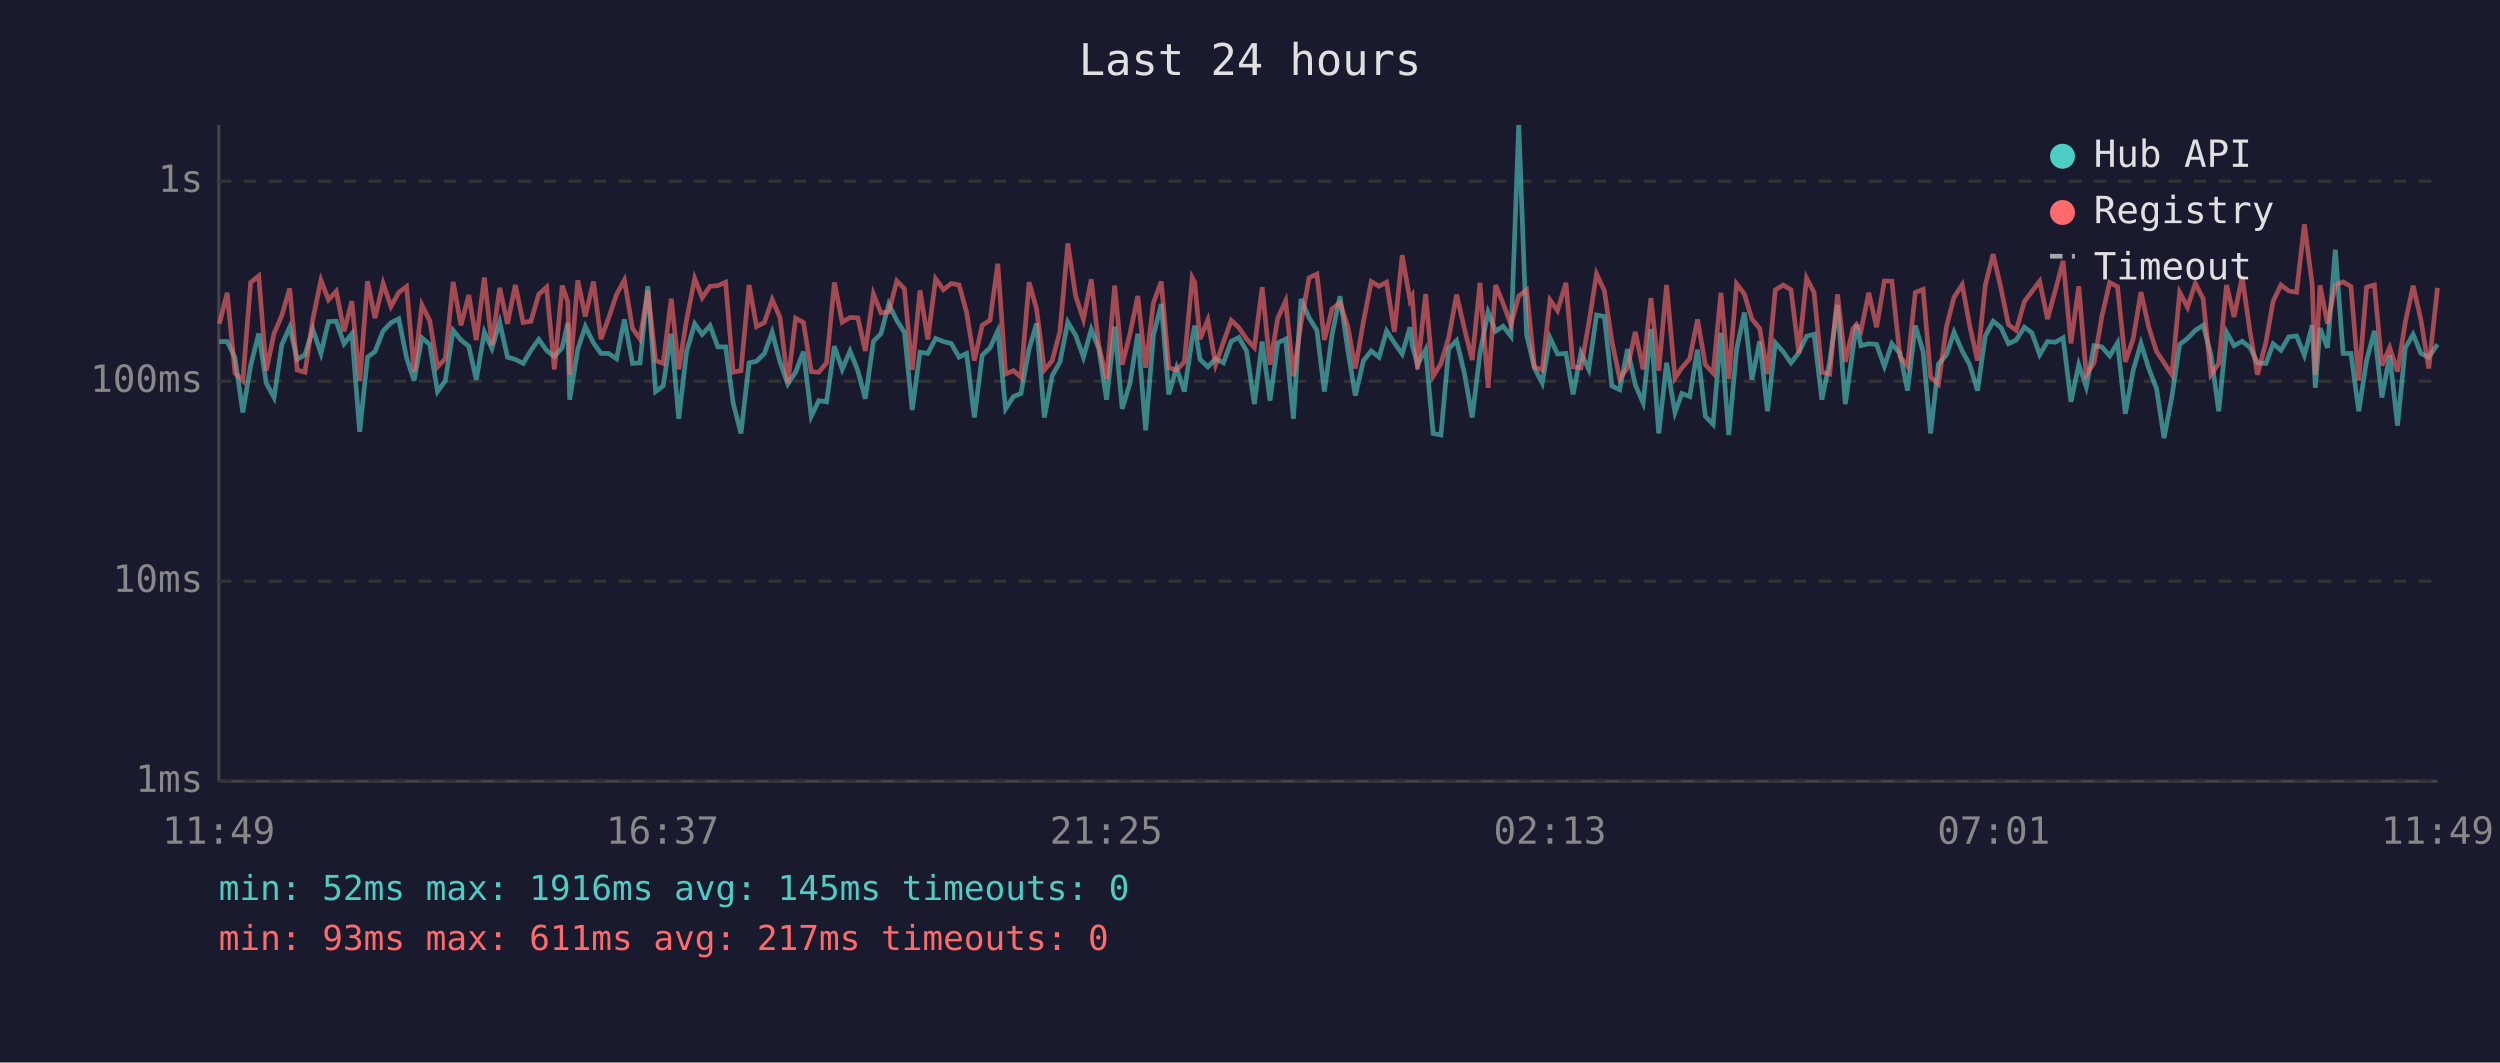
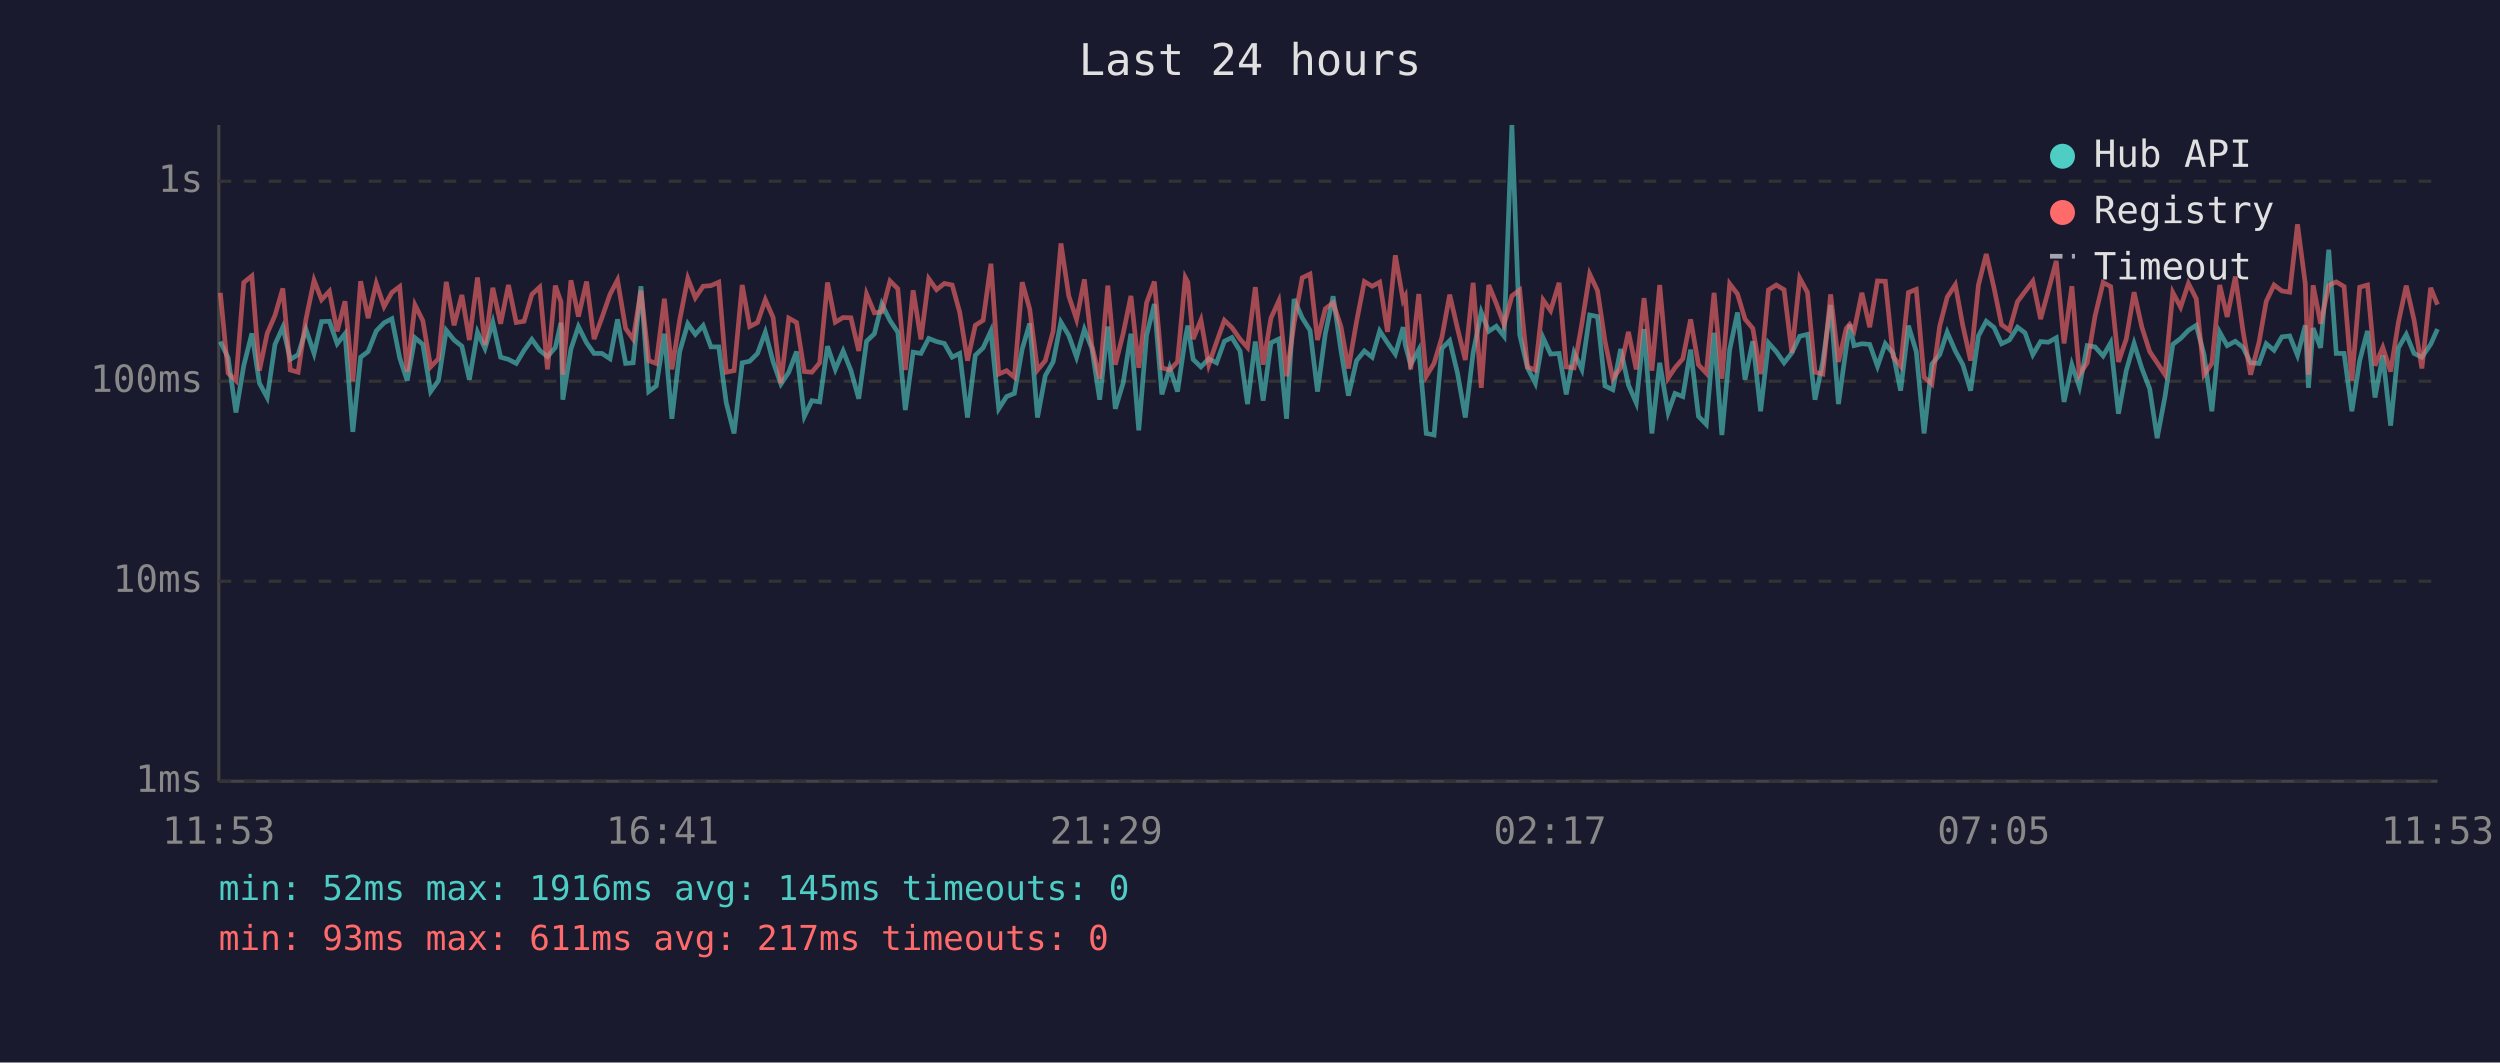
<svg xmlns="http://www.w3.org/2000/svg" viewBox="0 0 800 340" font-family="monospace" font-size="12">
  <rect width="800" height="340" fill="#1a1a2e" />
  <text x="400" y="24" fill="#e0e0e0" font-size="14" text-anchor="middle">Last 24 hours</text>
  <line x1="70" y1="40" x2="70" y2="250" stroke="#444" stroke-width="1" />
  <line x1="70" y1="250" x2="780" y2="250" stroke="#444" stroke-width="1" />
  <line x1="70" y1="250" x2="780" y2="250" stroke="#333" stroke-width="1" stroke-dasharray="4" />
  <text x="65" y="250" fill="#888" text-anchor="end" dominant-baseline="middle">1ms</text>
  <line x1="70" y1="186" x2="780" y2="186" stroke="#333" stroke-width="1" stroke-dasharray="4" />
  <text x="65" y="186" fill="#888" text-anchor="end" dominant-baseline="middle">10ms</text>
  <line x1="70" y1="122" x2="780" y2="122" stroke="#333" stroke-width="1" stroke-dasharray="4" />
  <text x="65" y="122" fill="#888" text-anchor="end" dominant-baseline="middle">100ms</text>
  <line x1="70" y1="58" x2="780" y2="58" stroke="#333" stroke-width="1" stroke-dasharray="4" />
  <text x="65" y="58" fill="#888" text-anchor="end" dominant-baseline="middle">1s</text>
-   <text x="70" y="270" fill="#888" text-anchor="middle">11:49</text>
-   <text x="212" y="270" fill="#888" text-anchor="middle">16:37</text>
-   <text x="354" y="270" fill="#888" text-anchor="middle">21:25</text>
-   <text x="496" y="270" fill="#888" text-anchor="middle">02:13</text>
-   <text x="638" y="270" fill="#888" text-anchor="middle">07:01</text>
-   <text x="780" y="270" fill="#888" text-anchor="middle">11:49</text>
-   <polyline points="70.2,109.3 72.7,109.3 75.2,114.5 77.7,132.0 80.2,117.0 82.8,106.7 85.2,122.6 87.7,127.2 90.2,110.2 92.7,104.7 95.1,115.0 97.6,113.5 100.1,105.4 102.7,113.1 105.1,102.9 107.6,102.8 110.1,110.0 112.6,106.8 115.1,138.2 117.6,114.3 120.0,112.5 122.6,105.9 125.1,103.3 127.6,102.0 130.1,114.5 132.5,121.8 135.0,108.1 137.5,110.2 140.0,125.3 142.5,121.8 145.0,105.7 147.5,108.8 150.0,110.8 152.4,121.5 155.0,106.3 157.4,111.5 159.9,103.1 162.4,114.3 164.9,115.0 167.4,116.3 169.9,112.1 172.4,108.6 174.9,112.1 177.4,114.1 179.9,111.2 181.7,103.3 182.3,127.9 184.9,111.7 187.3,104.5 189.9,109.7 192.3,113.1 194.8,113.1 197.3,114.8 199.8,102.2 202.4,116.3 204.8,116.1 207.3,91.6 209.8,125.3 212.2,123.5 214.8,106.8 217.2,134.0 219.7,112.5 222.3,103.6 224.7,107.0 227.2,104.2 229.7,111.0 232.2,111.0 234.6,128.9 237.1,138.7 239.7,116.1 242.1,115.6 244.6,113.1 247.1,106.3 249.6,115.8 252.1,122.9 254.6,119.1 257.1,112.5 259.6,133.2 262.0,128.2 264.5,128.6 267.0,110.8 269.5,118.2 272.0,112.3 274.5,118.6 276.9,127.6 279.5,109.2 281.9,106.8 284.4,97.3 287.0,102.6 289.4,106.3 291.9,131.2 294.4,112.7 296.9,113.1 299.4,108.3 301.9,109.3 304.4,109.9 306.9,114.3 309.3,113.1 311.8,133.6 314.3,113.7 316.8,111.3 319.3,105.9 321.8,130.8 324.3,126.9 326.7,125.9 329.3,111.7 331.7,103.5 334.2,133.6 336.7,120.2 339.2,115.8 341.7,103.1 344.2,107.3 346.7,114.3 349.2,105.4 351.6,111.5 354.1,127.9 356.7,104.5 359.1,130.8 361.6,122.6 364.1,106.8 366.6,137.7 369.1,107.3 371.6,97.3 374.0,126.2 376.5,117.7 379.0,125.3 381.5,108.3 382.3,104.2 384.0,115.0 386.5,117.4 389.0,114.8 391.5,116.1 394.0,109.2 396.4,108.0 398.9,112.3 401.4,129.3 403.9,109.3 406.4,128.2 408.9,109.7 411.4,108.5 413.9,134.0 416.3,95.7 418.9,101.7 421.4,105.7 423.8,125.3 426.3,106.8 428.8,94.8 431.3,112.1 433.7,126.6 436.3,115.4 438.8,112.3 441.3,114.3 443.7,105.9 446.2,109.7 448.7,113.3 451.2,104.7 451.9,110.4 453.6,116.7 456.2,111.9 458.6,138.7 461.1,139.2 463.6,111.5 466.1,109.0 468.6,119.4 471.1,133.6 473.6,112.9 476.2,99.9 478.6,106.0 481.0,104.4 483.5,107.6 486.0,40.0 488.5,107.1 491.0,117.7 493.5,122.6 496.0,108.1 498.4,113.3 501.1,113.1 503.4,126.2 505.9,112.9 508.4,118.2 510.9,100.8 513.4,101.3 515.8,123.5 518.3,124.7 520.8,111.7 523.3,123.2 525.8,128.9 528.3,105.3 530.8,138.7 533.3,116.1 536.0,132.0 538.2,125.9 540.7,126.9 543.2,111.9 545.7,133.2 548.2,135.8 550.7,106.5 553.2,139.2 555.7,111.9 558.2,100.0 560.6,121.5 563.1,109.2 565.6,131.6 568.1,109.7 570.6,112.5 573.1,116.1 575.6,112.9 578.1,107.6 580.5,107.0 583.0,127.9 585.5,115.8 588.0,97.6 590.5,129.3 593.0,111.2 594.1,103.9 595.5,110.6 598.0,110.0 600.5,110.2 603.0,117.2 605.4,110.0 608.0,113.1 610.4,125.0 612.9,104.2 615.4,112.5 617.8,138.7 620.3,116.5 622.9,113.5 625.3,106.3 627.9,112.3 630.3,116.7 632.8,125.0 635.3,107.5 637.8,102.8 640.3,104.8 642.7,110.0 645.2,108.8 647.8,104.7 650.2,106.5 652.7,113.5 655.2,109.3 657.7,109.5 660.2,108.1 662.7,128.6 665.2,116.7 667.6,123.8 670.1,110.6 672.6,111.0 675.1,113.9 677.6,109.7 680.1,132.4 682.6,118.6 685.1,109.9 687.6,117.9 690.1,124.4 692.5,140.2 695.0,126.9 697.5,110.2 700.0,108.3 702.5,105.7 705.0,104.1 707.5,113.5 710.0,131.6 712.5,106.3 714.9,110.6 717.5,109.2 720.0,111.2 722.4,116.1 725.1,116.3 727.4,110.0 729.9,112.1 732.4,107.8 734.9,107.5 737.4,113.7 739.9,104.1 740.9,124.1 742.4,105.0 744.8,111.3 747.3,79.9 749.8,113.1 752.3,113.1 754.8,131.6 757.3,115.4 759.8,105.9 762.2,127.2 764.7,113.7 767.2,136.2 769.7,111.3 772.2,107.0 774.7,113.1 777.2,114.3 780.0,110.2" fill="none" stroke="#4ecdc4" stroke-width="1.5" opacity="0.6" />
-   <polyline points="70.2,103.6 72.7,93.7 75.2,119.4 77.7,121.8 80.2,90.4 82.8,88.3 85.2,118.6 87.7,106.7 90.2,100.9 92.7,92.3 95.1,118.4 97.6,119.1 100.1,102.2 102.7,89.7 105.1,95.9 107.6,93.2 110.1,106.0 112.6,96.4 115.1,122.0 117.6,90.0 120.0,101.8 122.6,90.7 125.1,98.1 127.6,93.6 130.1,91.7 132.5,118.9 135.0,97.6 137.5,102.6 140.0,117.4 142.5,114.8 145.0,90.2 147.5,104.1 150.0,94.4 152.4,108.8 155.0,88.8 157.4,110.4 159.9,92.1 162.4,103.6 164.9,91.2 167.4,103.2 169.9,102.8 172.4,94.2 174.9,91.9 177.4,118.2 179.9,91.4 181.7,96.6 182.3,119.9 184.9,89.7 187.3,101.3 189.9,90.1 192.3,108.5 194.8,101.7 197.3,94.2 199.8,89.6 202.4,105.1 204.8,108.5 207.3,93.0 209.8,115.4 212.2,116.3 214.8,95.6 217.2,118.2 219.7,102.4 222.3,89.1 224.7,95.3 227.2,91.6 229.7,91.4 232.2,90.3 234.6,119.1 237.1,118.6 239.7,91.2 242.1,104.5 244.6,103.2 247.1,95.9 249.6,101.6 252.1,122.6 254.6,101.8 257.1,103.2 259.6,118.9 262.0,119.1 264.5,116.1 267.0,90.4 269.5,103.1 272.0,101.6 274.5,101.7 276.9,112.3 279.5,94.1 281.9,100.1 284.4,99.8 287.0,89.9 289.4,92.4 291.9,118.4 294.4,92.9 296.9,108.6 299.4,89.2 301.9,92.7 304.4,90.7 306.9,91.2 309.3,99.9 311.8,115.4 314.3,104.1 316.8,102.5 319.3,84.4 321.8,119.7 324.3,118.6 326.7,120.7 329.3,90.3 331.7,98.9 334.2,118.4 336.7,115.4 339.2,106.0 341.7,77.9 344.2,94.7 346.7,102.2 349.2,89.4 351.6,110.6 354.1,121.2 356.7,91.4 359.1,116.7 361.6,106.8 364.1,94.7 366.6,117.7 369.1,96.9 371.6,90.1 374.0,117.7 376.5,118.4 379.0,115.8 381.5,88.8 382.3,90.3 384.0,108.5 386.5,102.4 389.0,116.7 391.5,109.5 394.0,102.5 396.4,104.8 398.9,108.5 401.4,111.2 403.9,91.9 406.4,116.7 408.9,101.8 411.4,96.3 413.9,120.4 416.3,103.5 418.9,88.9 421.4,87.7 423.8,108.8 426.3,98.8 428.8,96.9 431.3,104.5 433.7,117.9 436.3,102.9 438.8,90.1 441.3,91.6 443.7,90.3 446.2,106.2 448.7,81.7 451.2,96.1 451.9,94.8 453.6,118.2 456.2,94.1 458.6,120.4 461.1,116.3 463.6,108.0 466.1,94.3 468.6,105.1 471.1,115.2 473.6,90.5 476.2,124.1 478.6,91.2 481.0,97.1 483.5,103.9 486.0,94.7 488.5,92.8 491.0,117.4 493.5,118.4 496.0,96.0 498.4,99.4 501.1,90.5 503.4,117.4 505.9,117.7 508.4,103.6 510.9,87.7 513.4,93.0 515.8,109.2 518.3,121.2 520.8,117.7 523.3,106.2 525.8,118.2 528.3,95.4 530.8,118.6 533.3,91.2 536.0,121.0 538.2,117.7 540.7,114.8 543.2,102.2 545.7,116.7 548.2,119.4 550.7,93.7 553.2,121.2 555.7,90.8 558.2,94.1 560.6,102.1 563.1,105.1 565.6,119.7 568.1,92.8 570.6,91.2 573.1,92.7 575.6,112.9 578.1,89.0 580.5,93.6 583.0,119.1 585.5,119.7 588.0,94.2 590.5,115.8 593.0,105.1 594.1,103.8 595.5,105.9 598.0,93.7 600.5,104.7 603.0,89.9 605.4,90.0 608.0,114.1 610.4,117.2 612.9,93.6 615.4,92.6 617.8,120.7 620.3,122.9 622.9,104.4 625.3,95.1 627.9,91.1 630.3,104.2 632.8,115.4 635.3,91.2 637.8,81.3 640.3,92.2 642.7,103.9 645.2,105.7 647.8,96.5 650.2,93.3 652.7,90.0 655.2,102.1 657.7,92.9 660.2,83.5 662.7,109.9 665.2,91.6 667.6,119.9 670.1,116.1 672.6,101.2 675.1,90.4 677.6,91.7 680.1,115.8 682.6,108.5 685.1,93.5 687.6,104.7 690.1,112.5 692.5,116.1 695.0,119.9 697.5,93.6 700.0,98.3 702.5,90.7 705.0,95.6 707.5,119.9 710.0,116.3 712.5,91.2 714.9,101.4 717.5,88.5 720.0,106.2 722.4,119.9 725.1,109.5 727.4,96.4 729.9,91.2 732.4,93.1 734.9,93.5 737.4,71.8 739.9,90.9 740.9,119.9 742.4,91.3 744.8,103.6 747.3,91.3 749.8,90.2 752.3,91.7 754.8,121.8 757.3,91.9 759.8,91.2 762.2,117.0 764.7,111.2 767.2,118.9 769.7,103.1 772.2,91.4 774.7,102.4 777.2,117.9 780.0,92.1" fill="none" stroke="#ff6b6b" stroke-width="1.5" opacity="0.6" />
+   <text x="70" y="270" fill="#888" text-anchor="middle">11:53</text>
+   <text x="212" y="270" fill="#888" text-anchor="middle">16:41</text>
+   <text x="354" y="270" fill="#888" text-anchor="middle">21:29</text>
+   <text x="496" y="270" fill="#888" text-anchor="middle">02:17</text>
+   <text x="638" y="270" fill="#888" text-anchor="middle">07:05</text>
+   <text x="780" y="270" fill="#888" text-anchor="middle">11:53</text>
+   <polyline points="70.5,109.3 73.0,114.5 75.5,132.0 78.0,117.0 80.6,106.7 83.0,122.6 85.5,127.2 88.0,110.2 90.5,104.7 92.9,115.0 95.4,113.5 97.9,105.4 100.5,113.1 102.9,102.9 105.4,102.8 107.9,110.0 110.4,106.8 112.9,138.2 115.4,114.3 117.8,112.5 120.4,105.9 122.9,103.3 125.4,102.0 127.9,114.5 130.3,121.8 132.8,108.1 135.3,110.2 137.8,125.3 140.3,121.8 142.8,105.7 145.3,108.8 147.8,110.8 150.2,121.5 152.8,106.3 155.2,111.5 157.7,103.1 160.2,114.3 162.7,115.0 165.2,116.3 167.7,112.1 170.2,108.6 172.7,112.1 175.2,114.1 177.7,111.2 179.5,103.3 180.1,127.9 182.7,111.7 185.1,104.5 187.7,109.7 190.1,113.1 192.6,113.1 195.2,114.8 197.6,102.2 200.2,116.3 202.6,116.1 205.1,91.6 207.6,125.3 210.0,123.5 212.6,106.8 215.0,134.0 217.5,112.5 220.1,103.6 222.5,107.0 225.0,104.2 227.5,111.0 230.0,111.0 232.4,128.9 234.9,138.7 237.5,116.1 239.9,115.6 242.4,113.1 244.9,106.3 247.4,115.8 249.9,122.9 252.4,119.1 254.9,112.5 257.4,133.2 259.8,128.2 262.3,128.6 264.8,110.8 267.3,118.2 269.8,112.3 272.3,118.6 274.8,127.6 277.3,109.2 279.8,106.8 282.2,97.3 284.8,102.6 287.3,106.3 289.7,131.2 292.2,112.7 294.7,113.1 297.2,108.3 299.7,109.3 302.2,109.9 304.7,114.3 307.1,113.1 309.6,133.6 312.1,113.7 314.6,111.3 317.1,105.9 319.6,130.8 322.1,126.9 324.6,125.9 327.1,111.7 329.5,103.5 332.0,133.6 334.5,120.2 337.0,115.8 339.5,103.1 342.0,107.3 344.5,114.3 347.0,105.4 349.4,111.5 351.9,127.9 354.5,104.5 356.9,130.8 359.4,122.6 361.9,106.8 364.4,137.7 366.9,107.3 369.4,97.3 371.8,126.2 374.3,117.7 376.8,125.3 379.3,108.3 380.1,104.2 381.8,115.0 384.3,117.4 386.8,114.8 389.3,116.1 391.8,109.2 394.2,108.0 396.8,112.3 399.2,129.3 401.7,109.3 404.2,128.2 406.7,109.7 409.2,108.5 411.7,134.0 414.1,95.7 416.7,101.7 419.2,105.7 421.6,125.3 424.1,106.8 426.6,94.8 429.1,112.1 431.5,126.6 434.1,115.4 436.6,112.3 439.1,114.3 441.5,105.9 444.0,109.7 446.5,113.3 449.0,104.7 449.7,110.4 451.4,116.7 454.0,111.9 456.4,138.7 458.9,139.2 461.4,111.5 463.9,109.0 466.4,119.4 468.9,133.6 471.4,112.9 474.0,99.9 476.4,106.0 478.8,104.4 481.3,107.6 483.8,40.0 486.3,107.1 488.8,117.7 491.3,122.6 493.8,108.1 496.2,113.3 498.9,113.1 501.2,126.2 503.7,112.9 506.2,118.2 508.7,100.8 511.2,101.3 513.6,123.5 516.1,124.7 518.6,111.7 521.1,123.2 523.6,128.9 526.1,105.3 528.6,138.7 531.1,116.1 533.8,132.0 536.0,125.9 538.5,126.9 541.0,111.9 543.5,133.2 546.0,135.8 548.5,106.5 551.0,139.2 553.5,111.9 556.0,100.0 558.4,121.5 560.9,109.2 563.4,131.6 565.9,109.7 568.4,112.5 570.9,116.1 573.4,112.9 575.9,107.6 578.4,107.0 580.8,127.9 583.3,115.8 585.8,97.6 588.3,129.3 590.8,111.2 591.9,103.9 593.3,110.6 595.8,110.0 598.3,110.2 600.8,117.2 603.3,110.0 605.8,113.1 608.2,125.0 610.7,104.2 613.2,112.5 615.7,138.7 618.2,116.5 620.7,113.5 623.1,106.3 625.7,112.3 628.1,116.7 630.6,125.0 633.1,107.5 635.6,102.8 638.1,104.8 640.5,110.0 643.0,108.8 645.6,104.7 648.0,106.5 650.5,113.5 653.0,109.3 655.5,109.5 658.0,108.1 660.5,128.6 663.0,116.7 665.4,123.8 667.9,110.6 670.4,111.0 673.0,113.9 675.4,109.7 677.9,132.4 680.4,118.6 682.9,109.9 685.4,117.9 687.9,124.4 690.3,140.2 692.8,126.9 695.3,110.2 697.8,108.3 700.3,105.7 702.8,104.1 705.3,113.5 707.8,131.6 710.3,106.3 712.7,110.6 715.3,109.2 717.8,111.2 720.2,116.1 722.9,116.3 725.2,110.0 727.7,112.1 730.2,107.8 732.7,107.5 735.2,113.7 737.7,104.1 738.7,124.1 740.2,105.0 742.6,111.3 745.2,79.9 747.6,113.1 750.1,113.1 752.6,131.6 755.1,115.4 757.6,105.9 760.0,127.2 762.5,113.7 765.0,136.2 767.5,111.3 770.0,107.0 772.5,113.1 775.0,114.3 777.8,110.2 780.0,105.3" fill="none" stroke="#4ecdc4" stroke-width="1.5" opacity="0.6" />
+   <polyline points="70.5,93.7 73.0,119.4 75.5,121.8 78.0,90.4 80.6,88.3 83.0,118.6 85.5,106.7 88.0,100.9 90.5,92.3 92.9,118.4 95.4,119.1 97.9,102.2 100.5,89.7 102.9,95.9 105.4,93.2 107.9,106.0 110.4,96.4 112.9,122.0 115.4,90.0 117.8,101.8 120.4,90.7 122.9,98.1 125.4,93.6 127.9,91.7 130.3,118.9 132.8,97.6 135.3,102.6 137.8,117.4 140.3,114.8 142.8,90.2 145.3,104.1 147.8,94.4 150.2,108.8 152.8,88.8 155.2,110.4 157.7,92.1 160.2,103.6 162.7,91.2 165.2,103.2 167.7,102.8 170.2,94.2 172.7,91.9 175.2,118.2 177.7,91.4 179.5,96.6 180.1,119.9 182.7,89.7 185.1,101.3 187.7,90.1 190.1,108.5 192.6,101.7 195.2,94.2 197.6,89.6 200.2,105.1 202.6,108.5 205.1,93.0 207.6,115.4 210.0,116.3 212.6,95.6 215.0,118.2 217.5,102.4 220.1,89.1 222.5,95.3 225.0,91.6 227.5,91.4 230.0,90.3 232.4,119.1 234.9,118.6 237.5,91.2 239.9,104.5 242.4,103.2 244.9,95.9 247.4,101.6 249.9,122.6 252.4,101.8 254.9,103.2 257.4,118.9 259.8,119.1 262.3,116.1 264.8,90.4 267.3,103.1 269.8,101.6 272.3,101.7 274.8,112.3 277.3,94.1 279.8,100.1 282.2,99.8 284.8,89.9 287.3,92.4 289.7,118.4 292.2,92.9 294.7,108.6 297.2,89.2 299.7,92.7 302.2,90.7 304.7,91.2 307.1,99.9 309.6,115.4 312.1,104.1 314.6,102.5 317.1,84.4 319.6,119.7 322.1,118.6 324.6,120.7 327.1,90.3 329.5,98.9 332.0,118.4 334.5,115.4 337.0,106.0 339.5,77.9 342.0,94.7 344.5,102.2 347.0,89.4 349.4,110.6 351.9,121.2 354.5,91.4 356.9,116.7 359.4,106.8 361.9,94.7 364.4,117.7 366.9,96.9 369.4,90.1 371.8,117.7 374.3,118.4 376.8,115.8 379.3,88.8 380.1,90.3 381.8,108.5 384.3,102.4 386.8,116.7 389.3,109.5 391.8,102.5 394.2,104.8 396.8,108.5 399.2,111.2 401.7,91.9 404.2,116.7 406.7,101.8 409.2,96.3 411.7,120.4 414.1,103.5 416.7,88.9 419.2,87.7 421.6,108.8 424.1,98.8 426.6,96.9 429.1,104.5 431.5,117.9 434.1,102.9 436.6,90.1 439.1,91.6 441.5,90.3 444.0,106.2 446.5,81.7 449.0,96.1 449.7,94.8 451.4,118.2 454.0,94.1 456.4,120.4 458.9,116.3 461.4,108.0 463.9,94.3 466.4,105.1 468.9,115.2 471.4,90.5 474.0,124.1 476.4,91.2 478.8,97.1 481.3,103.9 483.8,94.7 486.3,92.8 488.8,117.4 491.3,118.4 493.8,96.0 496.2,99.4 498.9,90.5 501.2,117.4 503.7,117.7 506.2,103.6 508.7,87.7 511.2,93.0 513.6,109.2 516.1,121.2 518.6,117.7 521.1,106.2 523.6,118.2 526.1,95.4 528.6,118.6 531.1,91.2 533.8,121.0 536.0,117.7 538.5,114.8 541.0,102.2 543.5,116.7 546.0,119.4 548.5,93.7 551.0,121.2 553.5,90.8 556.0,94.1 558.4,102.1 560.9,105.1 563.4,119.7 565.9,92.8 568.4,91.2 570.9,92.7 573.4,112.9 575.9,89.0 578.4,93.6 580.8,119.1 583.3,119.7 585.8,94.2 588.3,115.8 590.8,105.1 591.9,103.8 593.3,105.9 595.8,93.7 598.3,104.7 600.8,89.9 603.3,90.0 605.8,114.1 608.2,117.2 610.7,93.6 613.2,92.6 615.7,120.7 618.2,122.9 620.7,104.4 623.1,95.1 625.7,91.1 628.1,104.2 630.6,115.4 633.1,91.2 635.6,81.3 638.1,92.2 640.5,103.9 643.0,105.7 645.6,96.5 648.0,93.3 650.5,90.0 653.0,102.1 655.5,92.9 658.0,83.5 660.5,109.9 663.0,91.6 665.4,119.9 667.9,116.1 670.4,101.2 673.0,90.4 675.4,91.7 677.9,115.8 680.4,108.5 682.9,93.5 685.4,104.7 687.9,112.5 690.3,116.1 692.8,119.9 695.3,93.6 697.8,98.3 700.3,90.7 702.8,95.6 705.3,119.9 707.8,116.3 710.3,91.2 712.7,101.4 715.3,88.5 717.8,106.2 720.2,119.9 722.9,109.5 725.2,96.4 727.7,91.2 730.2,93.1 732.7,93.5 735.2,71.8 737.7,90.9 738.7,119.9 740.2,91.3 742.6,103.6 745.2,91.3 747.6,90.2 750.1,91.7 752.6,121.8 755.1,91.9 757.6,91.2 760.0,117.0 762.5,111.2 765.0,118.9 767.5,103.1 770.0,91.4 772.5,102.4 775.0,117.9 777.8,92.1 780.0,97.5" fill="none" stroke="#ff6b6b" stroke-width="1.5" opacity="0.6" />
  <circle cx="660" cy="50" r="4" fill="#4ecdc4" />
  <text x="670" y="50" fill="#e0e0e0" dominant-baseline="middle">Hub API</text>
  <circle cx="660" cy="68" r="4" fill="#ff6b6b" />
  <text x="670" y="68" fill="#e0e0e0" dominant-baseline="middle">Registry</text>
  <line x1="656" y1="82" x2="664" y2="82" stroke="#e0e0e0" stroke-width="1.5" stroke-dasharray="4,3" opacity="0.7" />
  <text x="670" y="86" fill="#e0e0e0" dominant-baseline="middle">Timeout</text>
  <text x="70" y="288" fill="#4ecdc4" font-size="11">min: 52ms  max: 1916ms  avg: 145ms  timeouts: 0</text>
  <text x="70" y="304" fill="#ff6b6b" font-size="11">min: 93ms  max: 611ms  avg: 217ms  timeouts: 0</text>
</svg>
